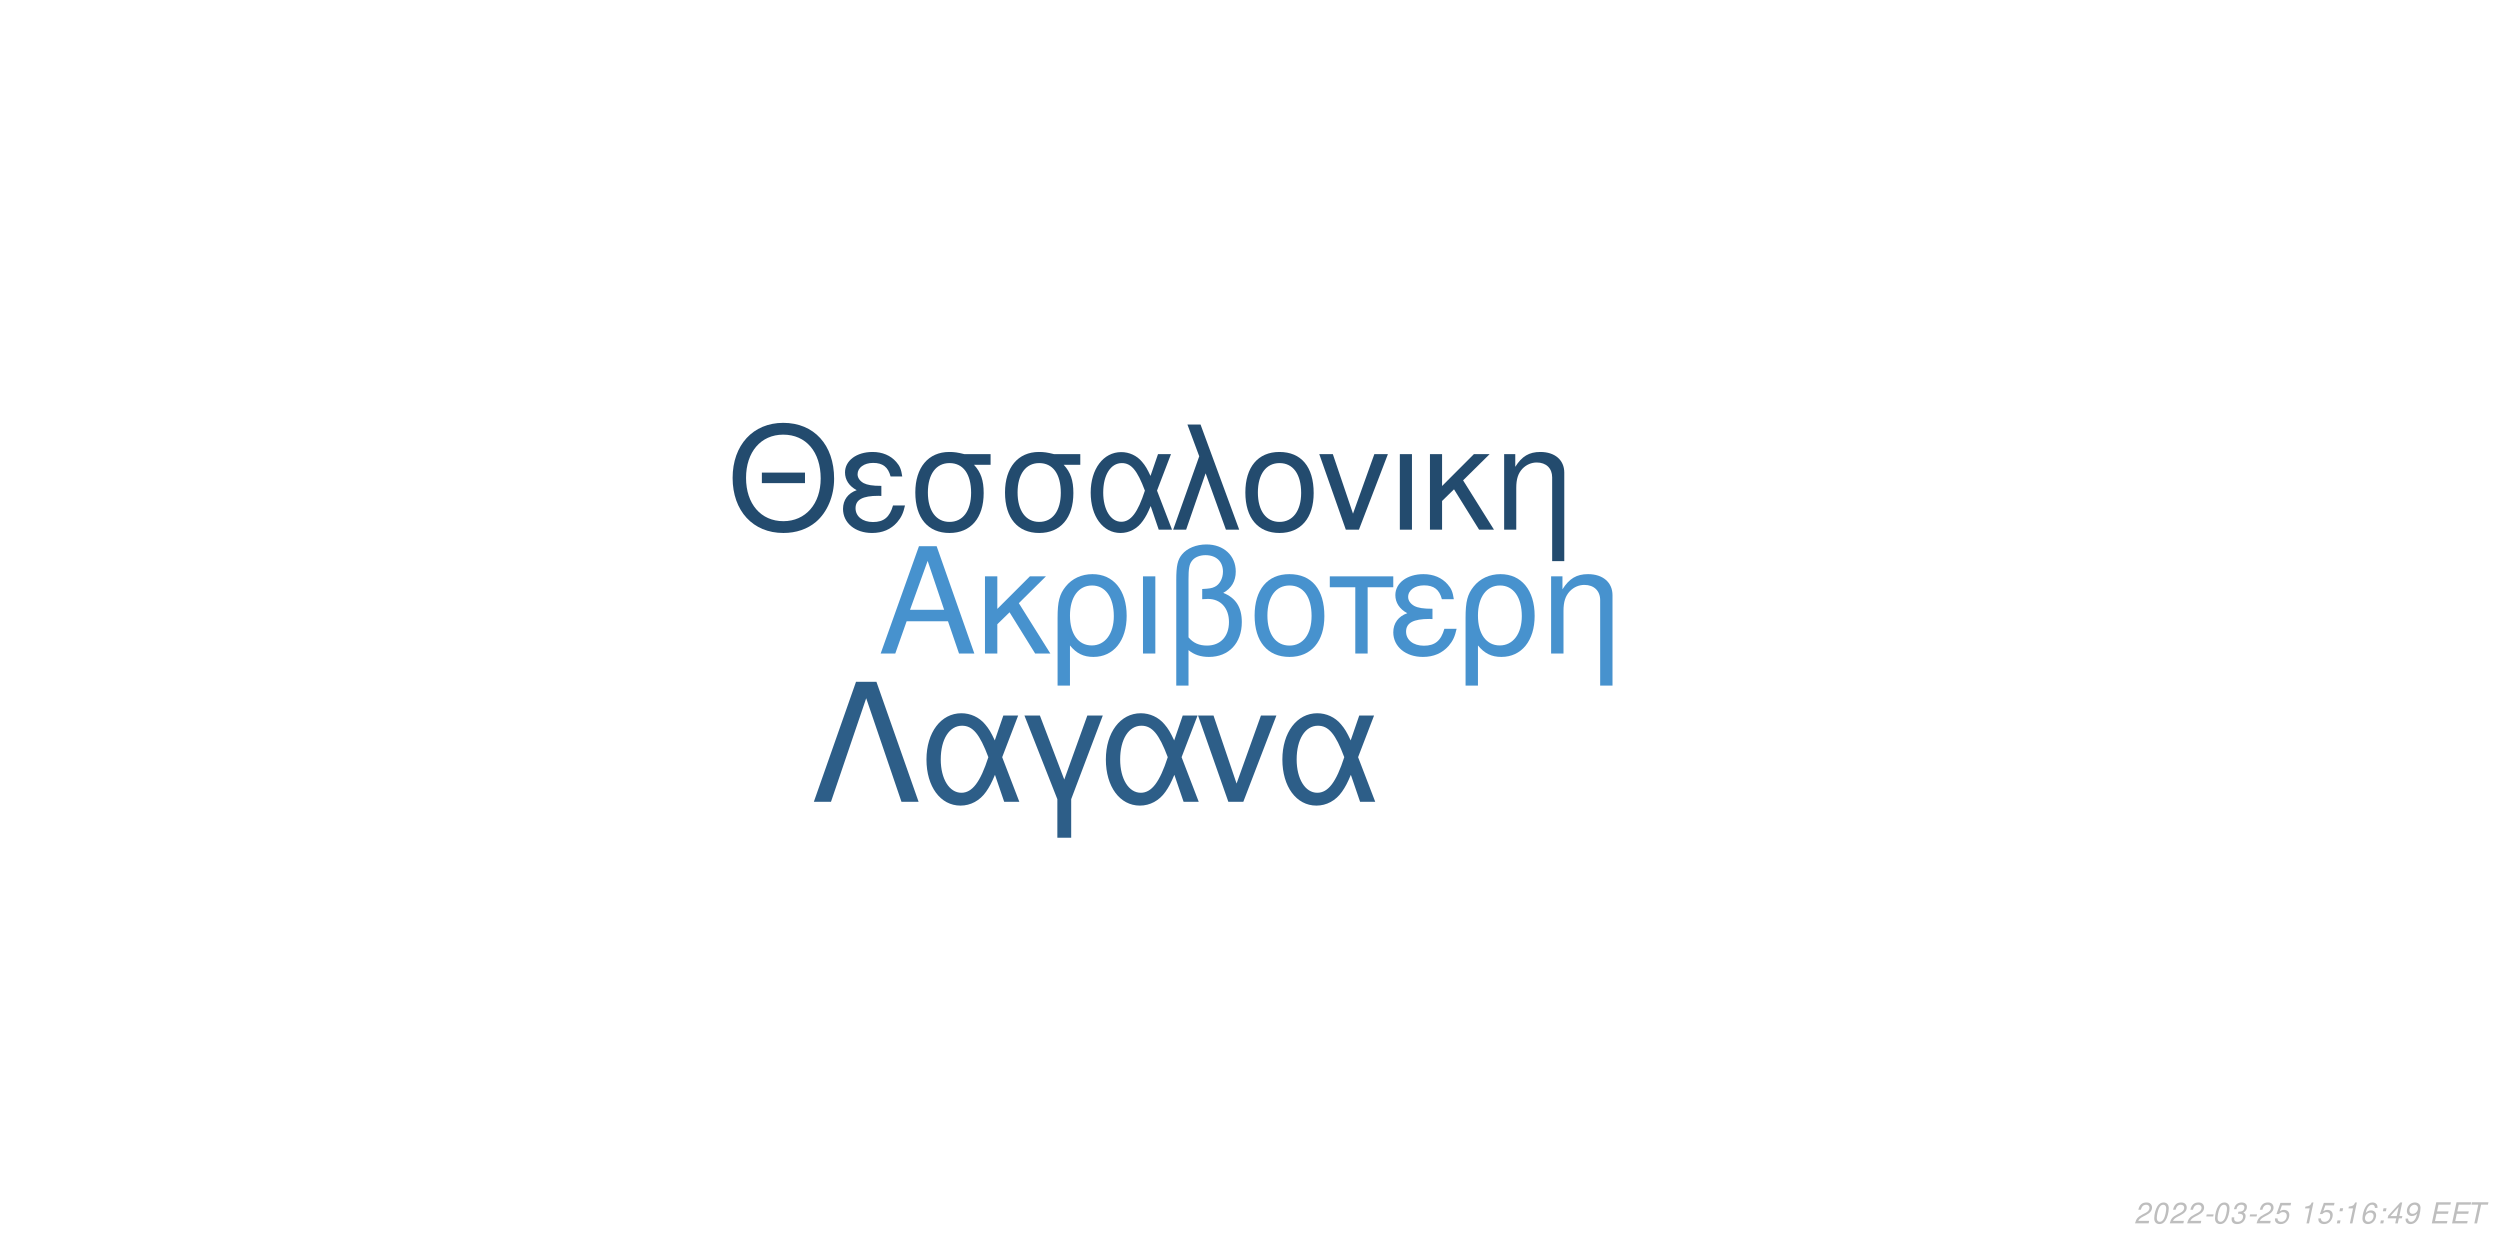
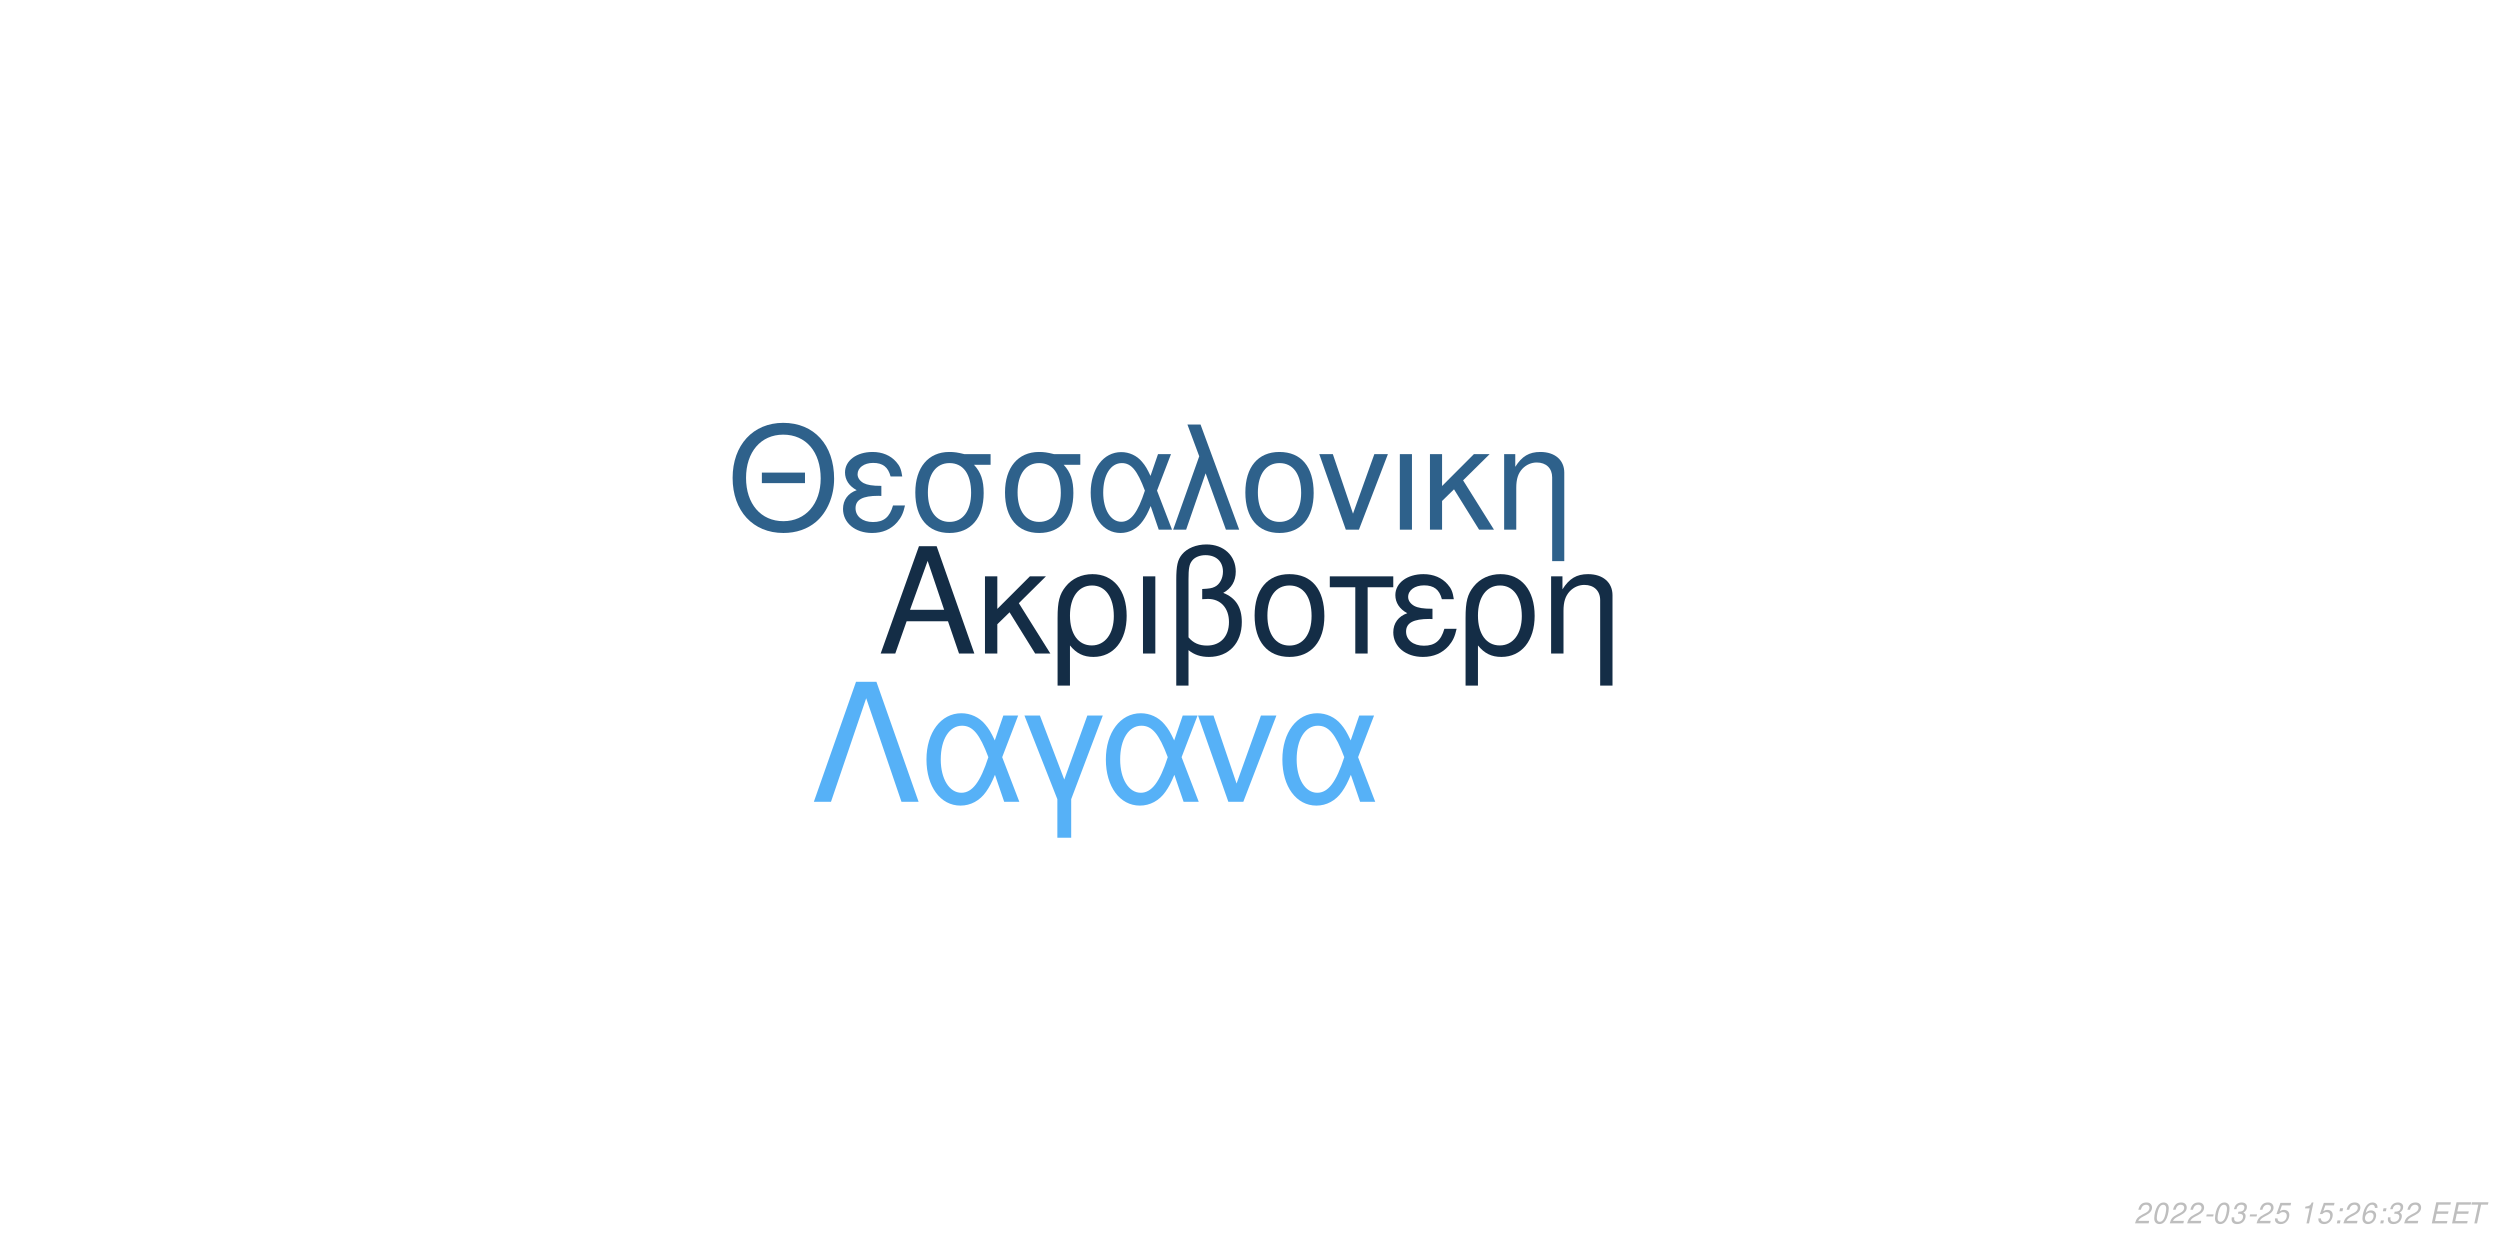
<svg xmlns="http://www.w3.org/2000/svg" xmlns:xlink="http://www.w3.org/1999/xlink" width="864pt" height="432pt" viewBox="0 0 864 432" version="1.1">
  <defs>
    <g>
      <symbol overflow="visible" id="glyph0-0">
        <path style="stroke:none;" d="" />
      </symbol>
      <symbol overflow="visible" id="glyph0-1">
        <path style="stroke:none;" d="M 24.125 -11.141 L 27.938 0 L 33.234 0 L 20.203 -37.094 L 14.094 -37.094 L 0.859 0 L 5.906 0 L 9.828 -11.141 Z M 22.797 -15.109 L 11 -15.109 L 17.094 -32.016 Z M 22.797 -15.109 " />
      </symbol>
      <symbol overflow="visible" id="glyph0-2">
        <path style="stroke:none;" d="M 7.172 -15.422 L 7.172 -26.672 L 2.906 -26.672 L 2.906 0 L 7.172 0 L 7.172 -10.125 L 11.406 -14.25 L 20.25 0 L 25.5 0 L 14.609 -17.406 L 23.969 -26.672 L 18.422 -26.672 Z M 7.172 -15.422 " />
      </symbol>
      <symbol overflow="visible" id="glyph0-3">
        <path style="stroke:none;" d="M 3 11.094 L 7.281 11.094 L 7.281 -2.797 C 9.516 -0.047 11.953 1.172 15.375 1.172 C 22.344 1.172 26.875 -4.422 26.875 -13.031 C 26.875 -21.891 22.297 -27.438 15.062 -27.438 C 11.297 -27.438 7.984 -25.906 5.797 -23.156 C 3.672 -20.516 3 -17.969 3 -12.359 Z M 14.906 -23.516 C 19.547 -23.516 22.438 -19.438 22.438 -12.922 C 22.438 -6.812 19.391 -2.797 14.812 -2.797 C 10.172 -2.797 7.281 -6.766 7.281 -13.125 C 7.281 -19.484 10.234 -23.516 14.906 -23.516 Z M 14.906 -23.516 " />
      </symbol>
      <symbol overflow="visible" id="glyph0-4">
        <path style="stroke:none;" d="M 3.516 0 L 7.781 0 L 7.781 -26.672 L 3.516 -26.672 Z M 3.516 0 " />
      </symbol>
      <symbol overflow="visible" id="glyph0-5">
        <path style="stroke:none;" d="M 4.016 11.094 L 8.25 11.094 L 8.25 -1.172 C 10.172 0.406 12.422 1.172 15.312 1.172 C 22.188 1.172 26.672 -3.609 26.672 -10.891 C 26.672 -15.984 24.578 -19.234 20.25 -20.969 C 23.109 -22.547 24.578 -25.031 24.578 -28.344 C 24.578 -33.844 20.406 -37.703 14.453 -37.703 C 10.938 -37.703 7.734 -36.391 6 -34.25 C 4.484 -32.422 4.016 -30.328 4.016 -25.391 Z M 8.25 -25.656 C 8.25 -29.359 8.5 -30.844 9.469 -32.062 C 10.375 -33.281 12.156 -34 14.094 -34 C 17.812 -34 20.156 -31.812 20.156 -28.297 C 20.156 -25.953 18.984 -23.812 17.297 -23.047 C 16.281 -22.547 15.469 -22.438 12.984 -22.297 L 12.984 -18.781 C 13.734 -18.828 14.344 -18.875 14.969 -18.875 C 19.344 -18.875 22.234 -15.719 22.234 -10.891 C 22.234 -5.906 19.281 -2.75 14.656 -2.75 C 11.953 -2.75 9.922 -3.609 8.25 -5.594 Z M 8.25 -25.656 " />
      </symbol>
      <symbol overflow="visible" id="glyph0-6">
        <path style="stroke:none;" d="M 14.094 -27.438 C 6.562 -27.438 2.094 -22.094 2.094 -13.125 C 2.094 -4.125 6.562 1.172 14.141 1.172 C 21.672 1.172 26.203 -4.172 26.203 -12.922 C 26.203 -22.188 21.828 -27.438 14.094 -27.438 Z M 14.141 -23.516 C 18.938 -23.516 21.781 -19.594 21.781 -12.984 C 21.781 -6.672 18.828 -2.75 14.141 -2.75 C 9.422 -2.75 6.516 -6.672 6.516 -13.125 C 6.516 -19.594 9.422 -23.516 14.141 -23.516 Z M 14.141 -23.516 " />
      </symbol>
      <symbol overflow="visible" id="glyph0-7">
        <path style="stroke:none;" d="M 7.891 0 L 12.156 0 L 12.156 -22.906 L 21.016 -22.906 L 21.016 -26.672 L -0.922 -26.672 L -0.922 -22.906 L 7.891 -22.906 Z M 7.891 0 " />
      </symbol>
      <symbol overflow="visible" id="glyph0-8">
        <path style="stroke:none;" d="M 14.562 -15.469 C 11.344 -15.469 9.562 -15.781 8.297 -16.438 C 6.922 -17.203 6.156 -18.328 6.156 -19.547 C 6.156 -21.891 8.453 -23.562 11.656 -23.562 C 15.062 -23.562 16.953 -22.094 17.812 -18.781 L 21.938 -18.781 C 21.578 -21.266 21.062 -22.5 19.797 -23.922 C 17.812 -26.203 14.906 -27.438 11.453 -27.438 C 5.797 -27.438 1.734 -24.375 1.734 -20.203 C 1.734 -17.609 3.156 -15.375 5.859 -13.938 C 2.797 -12.875 1.016 -10.484 1.016 -7.328 C 1.016 -2.391 5.297 1.172 11.25 1.172 C 14.969 1.172 17.906 -0.109 20.156 -2.641 C 21.578 -4.328 22.297 -5.797 22.906 -8.547 L 18.672 -8.547 C 17.5 -4.422 15.422 -2.703 11.609 -2.703 C 7.938 -2.703 5.438 -4.688 5.438 -7.578 C 5.438 -10.578 7.938 -11.953 13.484 -11.953 C 13.641 -11.953 14.094 -11.953 14.562 -11.906 Z M 14.562 -15.469 " />
      </symbol>
      <symbol overflow="visible" id="glyph0-9">
        <path style="stroke:none;" d="M 3.562 -26.672 L 3.562 0 L 7.844 0 L 7.844 -14.703 C 7.844 -17.906 8.5 -19.891 10.031 -21.531 C 11.406 -22.953 13.188 -23.719 15.062 -23.719 C 18.375 -23.719 20.516 -21.672 20.516 -18.469 L 20.516 11.094 L 24.781 11.094 L 24.781 -20.156 C 24.781 -24.578 21.469 -27.438 16.328 -27.438 C 12.359 -27.438 9.828 -25.906 7.484 -22.188 L 7.484 -26.672 Z M 3.562 -26.672 " />
      </symbol>
      <symbol overflow="visible" id="glyph1-0">
        <path style="stroke:none;" d="" />
      </symbol>
      <symbol overflow="visible" id="glyph1-1">
        <path style="stroke:none;" d="M 26.859 -19.734 L 11.953 -19.734 L 11.953 -16.094 L 26.859 -16.094 Z M 19.328 -36.922 C 8.922 -36.922 1.844 -29.25 1.844 -17.891 C 1.844 -6.484 8.875 1.141 19.391 1.141 C 23.812 1.141 27.703 -0.203 30.641 -2.688 C 34.578 -6.031 36.922 -11.656 36.922 -17.594 C 36.922 -29.297 30 -36.922 19.328 -36.922 Z M 19.328 -32.844 C 27.203 -32.844 32.281 -26.906 32.281 -17.688 C 32.281 -8.922 27.062 -2.938 19.391 -2.938 C 11.609 -2.938 6.484 -8.922 6.484 -17.891 C 6.484 -26.859 11.609 -32.844 19.328 -32.844 Z M 19.328 -32.844 " />
      </symbol>
      <symbol overflow="visible" id="glyph1-2">
        <path style="stroke:none;" d="M 14.25 -15.141 C 11.109 -15.141 9.375 -15.453 8.125 -16.094 C 6.781 -16.844 6.031 -17.938 6.031 -19.141 C 6.031 -21.422 8.266 -23.078 11.406 -23.078 C 14.75 -23.078 16.594 -21.625 17.438 -18.391 L 21.469 -18.391 C 21.125 -20.828 20.625 -22.031 19.391 -23.422 C 17.438 -25.656 14.594 -26.859 11.219 -26.859 C 5.688 -26.859 1.688 -23.875 1.688 -19.781 C 1.688 -17.234 3.094 -15.047 5.734 -13.656 C 2.734 -12.609 1 -10.266 1 -7.172 C 1 -2.344 5.188 1.141 11.016 1.141 C 14.656 1.141 17.547 -0.094 19.734 -2.594 C 21.125 -4.234 21.828 -5.688 22.422 -8.375 L 18.281 -8.375 C 17.141 -4.328 15.094 -2.641 11.359 -2.641 C 7.766 -2.641 5.328 -4.578 5.328 -7.422 C 5.328 -10.359 7.766 -11.703 13.203 -11.703 C 13.359 -11.703 13.797 -11.703 14.25 -11.656 Z M 14.25 -15.141 " />
      </symbol>
      <symbol overflow="visible" id="glyph1-3">
        <path style="stroke:none;" d="M 29 -26.109 L 19.938 -26.109 C 17.594 -26.703 16.438 -26.859 14.703 -26.859 C 7.469 -26.859 2.984 -21.469 2.984 -12.859 C 2.984 -4.031 7.375 1.141 14.797 1.141 C 22.172 1.141 26.609 -4.078 26.609 -12.656 C 26.609 -17.047 25.656 -19.828 23.266 -22.422 L 29 -22.422 Z M 14.797 -23.016 C 19.531 -23.016 22.266 -19.234 22.266 -12.75 C 22.266 -6.531 19.438 -2.688 14.797 -2.688 C 10.172 -2.688 7.328 -6.531 7.328 -12.859 C 7.328 -19.188 10.172 -23.016 14.797 -23.016 Z M 14.797 -23.016 " />
      </symbol>
      <symbol overflow="visible" id="glyph1-4">
        <path style="stroke:none;" d="M 29.344 -26.109 L 24.859 -26.109 L 22.266 -18.578 C 21.125 -21.031 20.484 -22.125 19.328 -23.469 C 17.547 -25.609 14.906 -26.812 12.156 -26.812 C 5.984 -26.812 1.594 -20.984 1.594 -12.812 C 1.594 -4.578 5.828 1.141 11.906 1.141 C 14.953 1.141 17.734 -0.344 19.625 -3.047 C 20.672 -4.531 21.281 -5.688 22.328 -8.172 L 25.109 0 L 29.703 0 L 24.516 -13.5 Z M 20.328 -13.5 C 17.891 -5.922 15.453 -2.734 12.156 -2.734 C 8.516 -2.734 5.922 -6.922 5.922 -12.812 C 5.922 -18.938 8.516 -23.016 12.359 -23.016 C 15.594 -23.016 17.688 -20.531 20.328 -13.5 Z M 20.328 -13.5 " />
      </symbol>
      <symbol overflow="visible" id="glyph1-5">
        <path style="stroke:none;" d="M 1.094 0 L 5.578 0 L 12.312 -19.484 L 19.328 0 L 23.922 0 L 10.562 -36.328 L 6.031 -36.328 L 10.109 -25.359 Z M 1.094 0 " />
      </symbol>
      <symbol overflow="visible" id="glyph1-6">
        <path style="stroke:none;" d="M 13.797 -26.859 C 6.422 -26.859 2.047 -21.625 2.047 -12.859 C 2.047 -4.031 6.422 1.141 13.859 1.141 C 21.234 1.141 25.656 -4.078 25.656 -12.656 C 25.656 -21.719 21.375 -26.859 13.797 -26.859 Z M 13.859 -23.016 C 18.531 -23.016 21.328 -19.188 21.328 -12.703 C 21.328 -6.531 18.438 -2.688 13.859 -2.688 C 9.219 -2.688 6.375 -6.531 6.375 -12.859 C 6.375 -19.188 9.219 -23.016 13.859 -23.016 Z M 13.859 -23.016 " />
      </symbol>
      <symbol overflow="visible" id="glyph1-7">
        <path style="stroke:none;" d="M 14.297 0 L 24.312 -26.109 L 19.625 -26.109 L 12.25 -5.531 L 5.281 -26.109 L 0.594 -26.109 L 9.766 0 Z M 14.297 0 " />
      </symbol>
      <symbol overflow="visible" id="glyph1-8">
        <path style="stroke:none;" d="M 3.438 0 L 7.625 0 L 7.625 -26.109 L 3.438 -26.109 Z M 3.438 0 " />
      </symbol>
      <symbol overflow="visible" id="glyph1-9">
        <path style="stroke:none;" d="M 7.031 -15.094 L 7.031 -26.109 L 2.844 -26.109 L 2.844 0 L 7.031 0 L 7.031 -9.922 L 11.156 -13.953 L 19.828 0 L 24.969 0 L 14.297 -17.047 L 23.469 -26.109 L 18.031 -26.109 Z M 7.031 -15.094 " />
      </symbol>
      <symbol overflow="visible" id="glyph1-10">
        <path style="stroke:none;" d="M 3.484 -26.109 L 3.484 0 L 7.672 0 L 7.672 -14.406 C 7.672 -17.547 8.328 -19.484 9.812 -21.078 C 11.156 -22.469 12.906 -23.219 14.75 -23.219 C 17.984 -23.219 20.078 -21.234 20.078 -18.094 L 20.078 10.859 L 24.266 10.859 L 24.266 -19.734 C 24.266 -24.062 21.031 -26.859 16 -26.859 C 12.109 -26.859 9.609 -25.359 7.328 -21.719 L 7.328 -26.109 Z M 3.484 -26.109 " />
      </symbol>
      <symbol overflow="visible" id="glyph2-0">
        <path style="stroke:none;" d="" />
      </symbol>
      <symbol overflow="visible" id="glyph2-1">
        <path style="stroke:none;" d="M 22.531 -41.484 L 15.484 -41.484 L 0.906 0 L 6.828 0 L 19 -35.797 L 31.188 0 L 37.109 0 Z M 22.531 -41.484 " />
      </symbol>
      <symbol overflow="visible" id="glyph2-2">
        <path style="stroke:none;" d="M 33.516 -29.812 L 28.391 -29.812 L 25.438 -21.219 C 24.125 -24.016 23.391 -25.266 22.078 -26.797 C 20.031 -29.25 17.016 -30.609 13.891 -30.609 C 6.828 -30.609 1.828 -23.953 1.828 -14.625 C 1.828 -5.234 6.656 1.312 13.594 1.312 C 17.078 1.312 20.266 -0.391 22.422 -3.469 C 23.609 -5.172 24.297 -6.484 25.5 -9.328 L 28.688 0 L 33.922 0 L 28 -15.422 Z M 23.219 -15.422 C 20.422 -6.766 17.641 -3.125 13.891 -3.125 C 9.734 -3.125 6.766 -7.906 6.766 -14.625 C 6.766 -21.625 9.734 -26.297 14.109 -26.297 C 17.812 -26.297 20.203 -23.453 23.219 -15.422 Z M 23.219 -15.422 " />
      </symbol>
      <symbol overflow="visible" id="glyph2-3">
        <path style="stroke:none;" d="M 12.062 12.406 L 16.844 12.406 L 16.844 -0.906 L 27.766 -29.812 L 22.422 -29.812 L 14.453 -7.688 L 6.031 -29.812 L 0.688 -29.812 L 12.062 -0.906 Z M 12.062 12.406 " />
      </symbol>
      <symbol overflow="visible" id="glyph2-4">
        <path style="stroke:none;" d="M 16.328 0 L 27.766 -29.812 L 22.422 -29.812 L 14 -6.312 L 6.031 -29.812 L 0.688 -29.812 L 11.156 0 Z M 16.328 0 " />
      </symbol>
      <symbol overflow="visible" id="glyph3-0">
        <path style="stroke:none;" d="" />
      </symbol>
      <symbol overflow="visible" id="glyph3-1">
        <path style="stroke:none;" d="M 5.234 -0.875 L 1.469 -0.875 C 1.641 -1.375 2.203 -1.891 3.109 -2.344 L 4.234 -2.938 C 5.562 -3.625 6.219 -4.469 6.219 -5.484 C 6.219 -5.938 6.062 -6.359 5.797 -6.656 C 5.469 -7.047 4.984 -7.234 4.312 -7.234 C 2.766 -7.234 1.891 -6.453 1.484 -4.734 L 2.375 -4.734 C 2.484 -5.188 2.609 -5.484 2.797 -5.75 C 3.094 -6.203 3.609 -6.453 4.188 -6.453 C 4.891 -6.453 5.344 -6.031 5.344 -5.375 C 5.344 -4.703 4.859 -4.094 4.016 -3.656 L 2.984 -3.125 C 1.234 -2.188 0.797 -1.656 0.344 -0.016 L 5.047 -0.016 Z M 5.234 -0.875 " />
      </symbol>
      <symbol overflow="visible" id="glyph3-2">
        <path style="stroke:none;" d="M 4.203 -7.234 C 3.375 -7.234 2.688 -6.812 2.125 -5.984 C 1.484 -5.047 0.984 -3.188 0.984 -1.734 C 0.984 -1.109 1.172 -0.562 1.484 -0.266 C 1.797 0.047 2.281 0.234 2.766 0.234 C 3.625 0.234 4.281 -0.156 4.859 -1.016 C 5.516 -1.953 6 -3.797 6 -5.266 C 6 -6.5 5.328 -7.234 4.203 -7.234 Z M 4.094 -6.453 C 4.734 -6.453 5.125 -5.984 5.125 -5.156 C 5.125 -4.203 4.781 -2.625 4.406 -1.812 C 3.984 -0.938 3.516 -0.547 2.875 -0.547 C 2.25 -0.547 1.875 -1.031 1.875 -1.828 C 1.875 -2.797 2.203 -4.344 2.594 -5.203 C 2.984 -6.047 3.453 -6.453 4.094 -6.453 Z M 4.094 -6.453 " />
      </symbol>
      <symbol overflow="visible" id="glyph3-3">
        <path style="stroke:none;" d="M 3.516 -3.125 L 1.125 -3.125 L 0.969 -2.406 L 3.359 -2.406 Z M 3.516 -3.125 " />
      </symbol>
      <symbol overflow="visible" id="glyph3-4">
        <path style="stroke:none;" d="M 2.922 -3.312 C 3.125 -3.344 3.234 -3.344 3.375 -3.344 C 4.203 -3.344 4.688 -3 4.688 -2.406 C 4.688 -1.312 3.906 -0.547 2.781 -0.547 C 2.047 -0.547 1.594 -0.938 1.594 -1.562 C 1.594 -1.719 1.609 -1.844 1.656 -2.094 L 0.766 -2.094 C 0.734 -1.797 0.719 -1.641 0.719 -1.469 C 0.719 -0.375 1.406 0.234 2.641 0.234 C 3.547 0.234 4.297 -0.078 4.812 -0.656 C 5.266 -1.156 5.562 -1.875 5.562 -2.547 C 5.562 -3.125 5.344 -3.453 4.797 -3.734 C 5.641 -4.234 6.016 -4.844 6.016 -5.734 C 6.016 -6.656 5.312 -7.234 4.203 -7.234 C 3.375 -7.234 2.672 -6.938 2.188 -6.375 C 1.891 -6.031 1.703 -5.641 1.516 -4.906 L 2.391 -4.906 C 2.5 -5.359 2.594 -5.594 2.734 -5.812 C 3.047 -6.234 3.516 -6.453 4.078 -6.453 C 4.734 -6.453 5.141 -6.125 5.141 -5.578 C 5.141 -5.188 5.016 -4.797 4.797 -4.547 C 4.516 -4.234 4 -4.062 3.266 -4.062 L 3.078 -4.062 Z M 2.922 -3.312 " />
      </symbol>
      <symbol overflow="visible" id="glyph3-5">
        <path style="stroke:none;" d="M 6.297 -7.094 L 2.594 -7.094 L 1.234 -3.234 L 2.047 -3.234 C 2.656 -3.766 2.938 -3.906 3.531 -3.906 C 4.328 -3.906 4.797 -3.453 4.797 -2.688 C 4.797 -1.438 3.969 -0.547 2.828 -0.547 C 2.031 -0.547 1.609 -0.938 1.578 -1.734 L 0.703 -1.734 L 0.703 -1.516 C 0.703 -0.938 0.844 -0.547 1.188 -0.266 C 1.562 0.062 2.078 0.234 2.703 0.234 C 3.656 0.234 4.391 -0.156 4.984 -0.922 C 5.422 -1.5 5.672 -2.234 5.672 -2.953 C 5.672 -4 4.938 -4.672 3.812 -4.672 C 3.328 -4.672 2.906 -4.547 2.406 -4.234 L 3.109 -6.219 L 6.109 -6.219 Z M 6.297 -7.094 " />
      </symbol>
      <symbol overflow="visible" id="glyph3-6">
        <path style="stroke:none;" d="" />
      </symbol>
      <symbol overflow="visible" id="glyph3-7">
        <path style="stroke:none;" d="M 3.703 -5.188 L 2.594 0 L 3.469 0 L 5.016 -7.234 L 4.438 -7.234 C 3.906 -6.156 3.688 -6.016 2.234 -5.812 L 2.109 -5.188 Z M 3.703 -5.188 " />
      </symbol>
      <symbol overflow="visible" id="glyph3-8">
        <path style="stroke:none;" d="M 2.359 -1.031 L 1.312 -1.031 L 1.094 0 L 2.141 0 Z M 3.266 -5.234 L 2.219 -5.234 L 2 -4.203 L 3.047 -4.203 Z M 3.266 -5.234 " />
      </symbol>
      <symbol overflow="visible" id="glyph3-9">
        <path style="stroke:none;" d="M 6.125 -5.344 L 6.141 -5.625 C 6.141 -6.609 5.453 -7.234 4.391 -7.234 C 3.438 -7.234 2.641 -6.719 2.016 -5.703 C 1.422 -4.781 0.938 -2.953 0.938 -1.688 C 0.938 -0.516 1.688 0.234 2.859 0.234 C 3.703 0.234 4.438 -0.156 5 -0.875 C 5.406 -1.422 5.672 -2.156 5.672 -2.766 C 5.672 -3.812 4.969 -4.5 3.906 -4.5 C 3.234 -4.5 2.672 -4.234 2.094 -3.625 C 2.406 -5.375 3.234 -6.453 4.25 -6.453 C 4.703 -6.453 5.062 -6.234 5.172 -5.844 C 5.203 -5.719 5.234 -5.578 5.25 -5.344 Z M 3.656 -3.734 C 4.344 -3.734 4.797 -3.281 4.797 -2.625 C 4.797 -1.469 3.984 -0.547 2.984 -0.547 C 2.297 -0.547 1.812 -1.047 1.812 -1.766 C 1.812 -2.859 2.625 -3.734 3.656 -3.734 Z M 3.656 -3.734 " />
      </symbol>
      <symbol overflow="visible" id="glyph3-10">
-         <path style="stroke:none;" d="M 3.625 -1.75 L 3.266 0 L 4.141 0 L 4.516 -1.75 L 5.562 -1.75 L 5.734 -2.531 L 4.688 -2.531 L 5.688 -7.234 L 5.016 -7.234 L 0.844 -2.672 L 0.641 -1.75 Z M 3.797 -2.531 L 1.594 -2.531 L 4.469 -5.703 Z M 3.797 -2.531 " />
+         <path style="stroke:none;" d="M 2.547 -3.312 L 6.5 -3.312 L 6.688 -4.141 L 2.719 -4.141 L 3.219 -6.469 L 7.344 -6.469 L 7.516 -7.297 L 2.453 -7.297 L 0.906 0 L 6.125 0 L 6.297 -0.812 L 2.016 -0.812 Z M 2.547 -3.312 " />
      </symbol>
      <symbol overflow="visible" id="glyph3-11">
-         <path style="stroke:none;" d="M 0.844 -1.656 C 0.844 -1.547 0.844 -1.438 0.844 -1.375 C 0.844 -0.406 1.531 0.234 2.578 0.234 C 3.203 0.234 3.766 0.016 4.297 -0.438 C 4.938 -1 5.312 -1.656 5.594 -2.719 C 5.844 -3.672 6.016 -4.766 6.016 -5.375 C 6.016 -5.844 5.844 -6.328 5.547 -6.656 C 5.203 -7.031 4.703 -7.234 4.062 -7.234 C 2.516 -7.234 1.297 -5.938 1.297 -4.266 C 1.297 -3.203 1.984 -2.547 3.047 -2.547 C 3.484 -2.547 3.953 -2.672 4.281 -2.891 C 4.406 -2.984 4.547 -3.078 4.828 -3.344 C 4.438 -1.484 3.703 -0.547 2.703 -0.547 C 2.109 -0.547 1.719 -0.938 1.719 -1.547 L 1.719 -1.656 Z M 3.953 -6.453 C 4.625 -6.453 5.141 -5.953 5.141 -5.281 C 5.141 -4.188 4.312 -3.312 3.297 -3.312 C 2.594 -3.312 2.172 -3.734 2.172 -4.453 C 2.172 -5.562 2.984 -6.453 3.953 -6.453 Z M 3.953 -6.453 " />
-       </symbol>
-       <symbol overflow="visible" id="glyph3-12">
-         <path style="stroke:none;" d="M 2.547 -3.312 L 6.5 -3.312 L 6.688 -4.141 L 2.719 -4.141 L 3.219 -6.469 L 7.344 -6.469 L 7.516 -7.297 L 2.453 -7.297 L 0.906 0 L 6.125 0 L 6.297 -0.812 L 2.016 -0.812 Z M 2.547 -3.312 " />
-       </symbol>
-       <symbol overflow="visible" id="glyph3-13">
        <path style="stroke:none;" d="M 4.938 -6.469 L 7.312 -6.469 L 7.484 -7.297 L 1.75 -7.297 L 1.578 -6.469 L 3.984 -6.469 L 2.609 0 L 3.547 0 Z M 4.938 -6.469 " />
      </symbol>
    </g>
  </defs>
  <g id="surface1">
    <rect x="0" y="0" width="864" height="432" style="fill:rgb(100%,100%,100%);fill-opacity:1;stroke:none;" />
-     <g style="fill:rgb(27.843%,57.255%,80.784%);fill-opacity:1;">
+     <g style="fill:rgb(7.843%,17.647%,27.451%);fill-opacity:1;">
      <use xlink:href="#glyph0-1" x="303.5" y="225.861" />
      <use xlink:href="#glyph0-2" x="337.5" y="225.861" />
      <use xlink:href="#glyph0-3" x="362.5" y="225.861" />
      <use xlink:href="#glyph0-4" x="391.5" y="225.861" />
      <use xlink:href="#glyph0-5" x="402.5" y="225.861" />
      <use xlink:href="#glyph0-6" x="431.5" y="225.861" />
      <use xlink:href="#glyph0-7" x="460.5" y="225.861" />
      <use xlink:href="#glyph0-8" x="480.5" y="225.861" />
      <use xlink:href="#glyph0-3" x="503.5" y="225.861" />
      <use xlink:href="#glyph0-9" x="532.5" y="225.861" />
    </g>
-     <g style="fill:rgb(13.725%,29.412%,43.137%);fill-opacity:1;">
+     <g style="fill:rgb(18.039%,38.039%,54.51%);fill-opacity:1;">
      <use xlink:href="#glyph1-1" x="251.348" y="183.058" />
      <use xlink:href="#glyph1-2" x="290.348" y="183.058" />
      <use xlink:href="#glyph1-3" x="313.348" y="183.058" />
      <use xlink:href="#glyph1-3" x="344.348" y="183.058" />
      <use xlink:href="#glyph1-4" x="375.348" y="183.058" />
      <use xlink:href="#glyph1-5" x="404.348" y="183.058" />
      <use xlink:href="#glyph1-6" x="428.348" y="183.058" />
      <use xlink:href="#glyph1-7" x="455.348" y="183.058" />
      <use xlink:href="#glyph1-8" x="480.348" y="183.058" />
      <use xlink:href="#glyph1-9" x="491.348" y="183.058" />
      <use xlink:href="#glyph1-10" x="516.348" y="183.058" />
    </g>
-     <g style="fill:rgb(17.647%,36.863%,53.333%);fill-opacity:1;">
+     <g style="fill:rgb(33.725%,69.412%,96.863%);fill-opacity:1;">
      <use xlink:href="#glyph2-1" x="280.359" y="277.105" />
      <use xlink:href="#glyph2-2" x="318.359" y="277.105" />
      <use xlink:href="#glyph2-3" x="353.359" y="277.105" />
      <use xlink:href="#glyph2-2" x="380.359" y="277.105" />
      <use xlink:href="#glyph2-4" x="413.359" y="277.105" />
      <use xlink:href="#glyph2-2" x="441.359" y="277.105" />
    </g>
    <g style="fill:rgb(74.51%,74.51%,74.51%);fill-opacity:1;">
      <use xlink:href="#glyph3-1" x="737.52" y="422.81" />
      <use xlink:href="#glyph3-2" x="743.52" y="422.81" />
      <use xlink:href="#glyph3-1" x="749.52" y="422.81" />
      <use xlink:href="#glyph3-1" x="755.52" y="422.81" />
      <use xlink:href="#glyph3-3" x="761.52" y="422.81" />
      <use xlink:href="#glyph3-2" x="764.52" y="422.81" />
      <use xlink:href="#glyph3-4" x="770.52" y="422.81" />
      <use xlink:href="#glyph3-3" x="776.52" y="422.81" />
      <use xlink:href="#glyph3-1" x="779.52" y="422.81" />
      <use xlink:href="#glyph3-5" x="785.52" y="422.81" />
      <use xlink:href="#glyph3-6" x="791.52" y="422.81" />
      <use xlink:href="#glyph3-7" x="794.52" y="422.81" />
      <use xlink:href="#glyph3-5" x="800.52" y="422.81" />
      <use xlink:href="#glyph3-8" x="806.52" y="422.81" />
-       <use xlink:href="#glyph3-7" x="809.52" y="422.81" />
+       <use xlink:href="#glyph3-1" x="809.52" y="422.81" />
      <use xlink:href="#glyph3-9" x="815.52" y="422.81" />
      <use xlink:href="#glyph3-8" x="821.52" y="422.81" />
-       <use xlink:href="#glyph3-10" x="824.52" y="422.81" />
-       <use xlink:href="#glyph3-11" x="830.52" y="422.81" />
+       <use xlink:href="#glyph3-4" x="824.52" y="422.81" />
+       <use xlink:href="#glyph3-1" x="830.52" y="422.81" />
      <use xlink:href="#glyph3-6" x="836.52" y="422.81" />
-       <use xlink:href="#glyph3-12" x="839.52" y="422.81" />
-       <use xlink:href="#glyph3-12" x="846.52" y="422.81" />
-       <use xlink:href="#glyph3-13" x="852.52" y="422.81" />
+       <use xlink:href="#glyph3-10" x="839.52" y="422.81" />
+       <use xlink:href="#glyph3-10" x="846.52" y="422.81" />
+       <use xlink:href="#glyph3-11" x="852.52" y="422.81" />
    </g>
  </g>
</svg>
